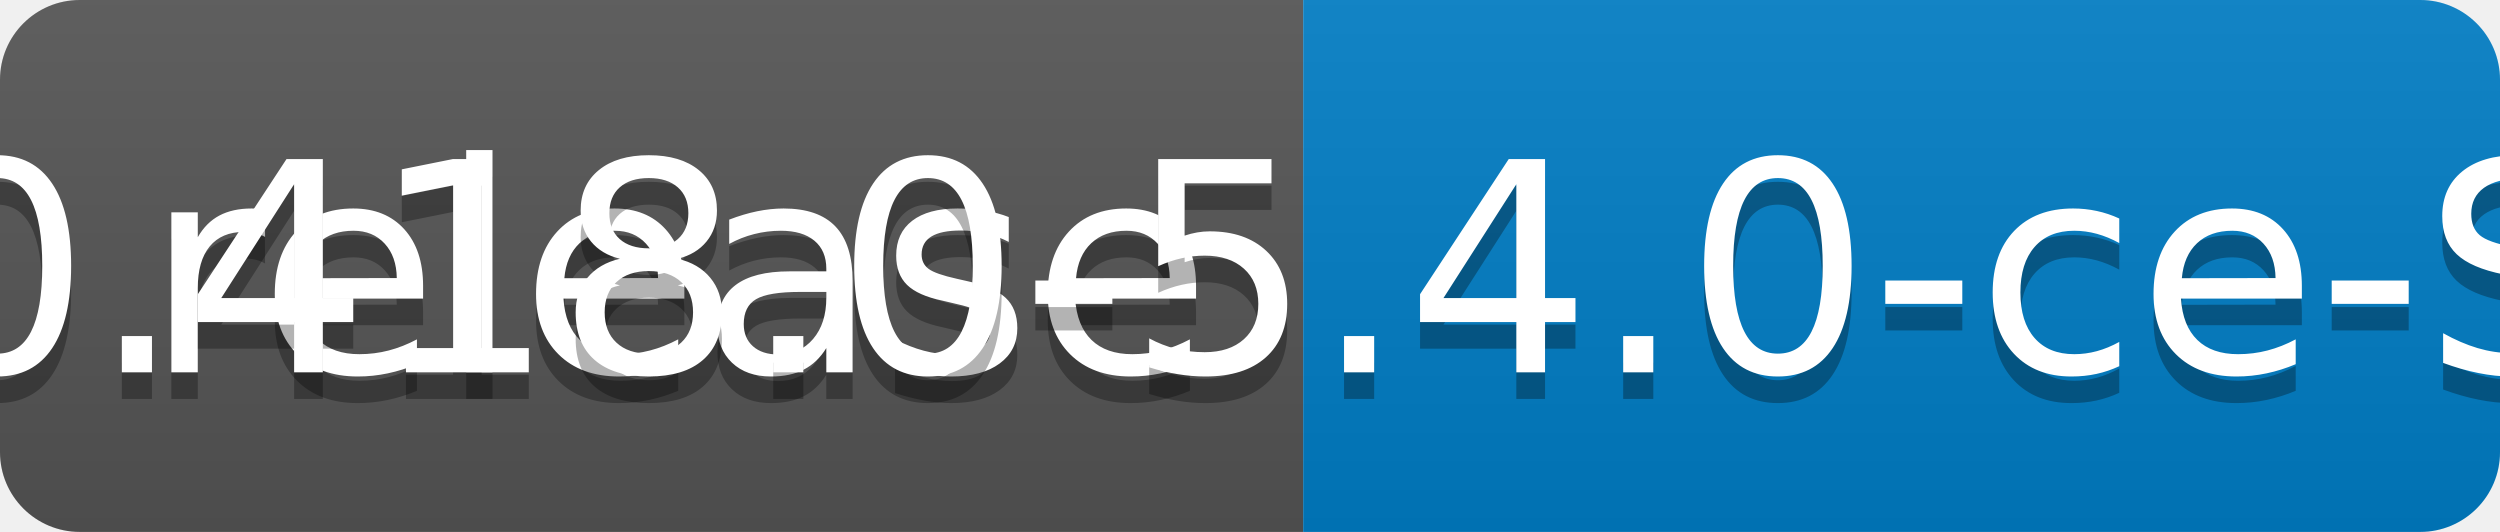
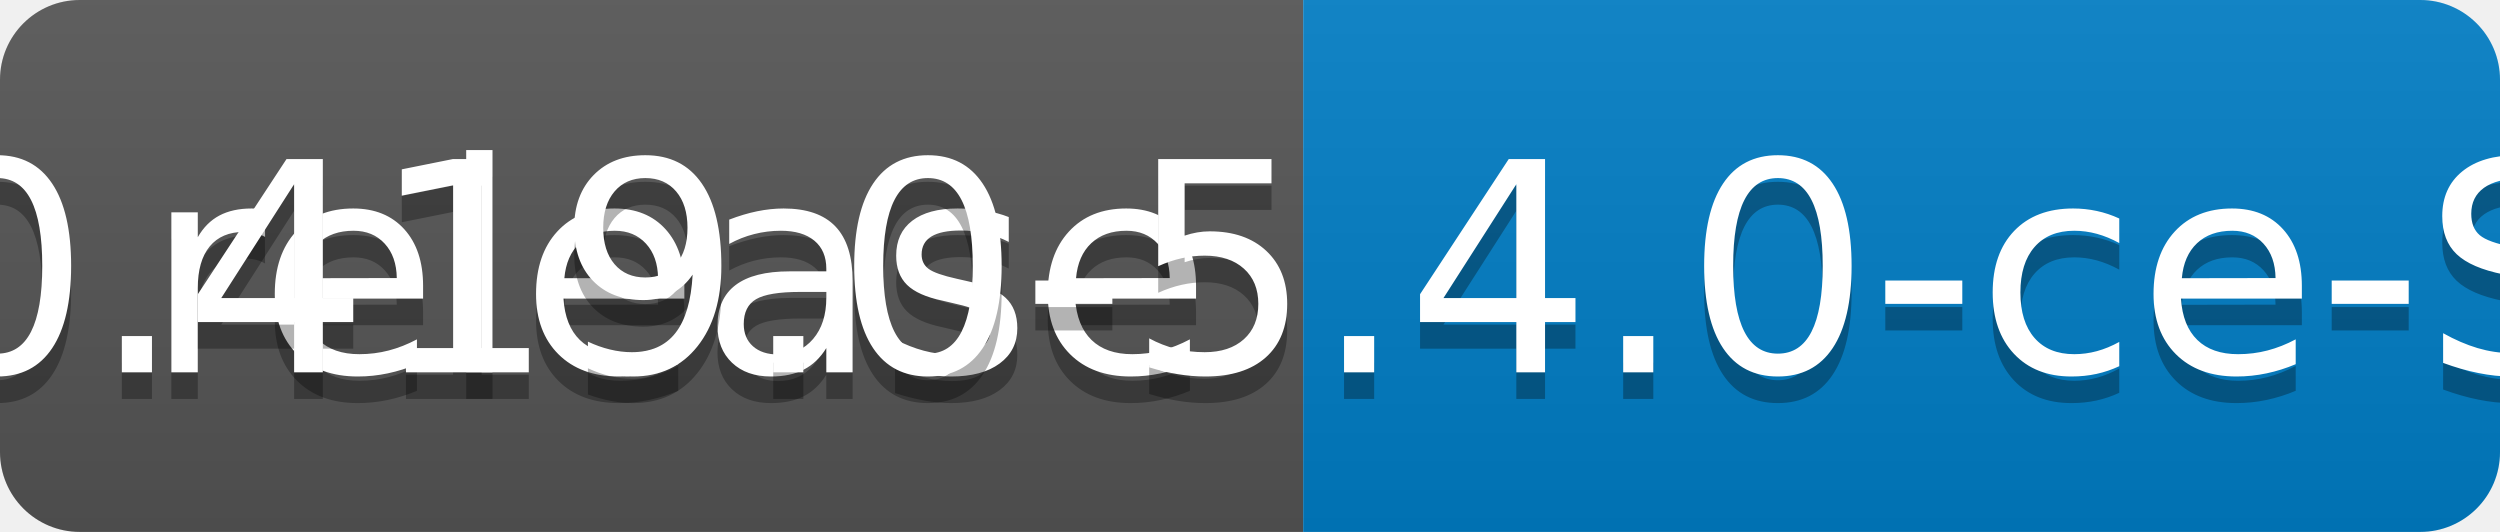
<svg xmlns="http://www.w3.org/2000/svg" width="94" height="20">
  <linearGradient id="b" x2="0" y2="100%">
    <stop offset="0" stop-color="#bbb" stop-opacity=".1" />
    <stop offset="1" stop-opacity=".1" />
  </linearGradient>
  <clipPath id="a">
    <rect width="94" height="20" rx="3" fill="#fff" />
  </clipPath>
  <g clip-path="url(#a)">
    <path fill="#555" d="M0 0h49v20H0z" />
    <path fill="#007ec6" d="M49 0h45v20H49z" />
    <path fill="url(#b)" d="M0 0h94v20H0z" />
  </g>
  <g fill="#fff" text-anchor="middle" font-family="DejaVu Sans,Verdana,Geneva,sans-serif" font-size="110">
    <text x="255" y="150" fill="#010101" fill-opacity=".3" transform="scale(.1)" textLength="390">release</text>
    <text x="255" y="140" transform="scale(.1)" textLength="390">release</text>
-     <text x="705" y="150" fill="#010101" fill-opacity=".3" transform="scale(.1)" textLength="350">v0.418.0-5.4.0-ce-SNAPSHOT</text>
-     <text x="705" y="140" transform="scale(.1)" textLength="350">v0.418.0-5.4.0-ce-SNAPSHOT</text>
+     <text x="705" y="150" fill="#010101" fill-opacity=".3" transform="scale(.1)" textLength="350">v0.419.0-5.4.0-ce-SNAPSHOT</text>
+     <text x="705" y="140" transform="scale(.1)" textLength="350">v0.419.0-5.4.0-ce-SNAPSHOT</text>
  </g>
</svg>
